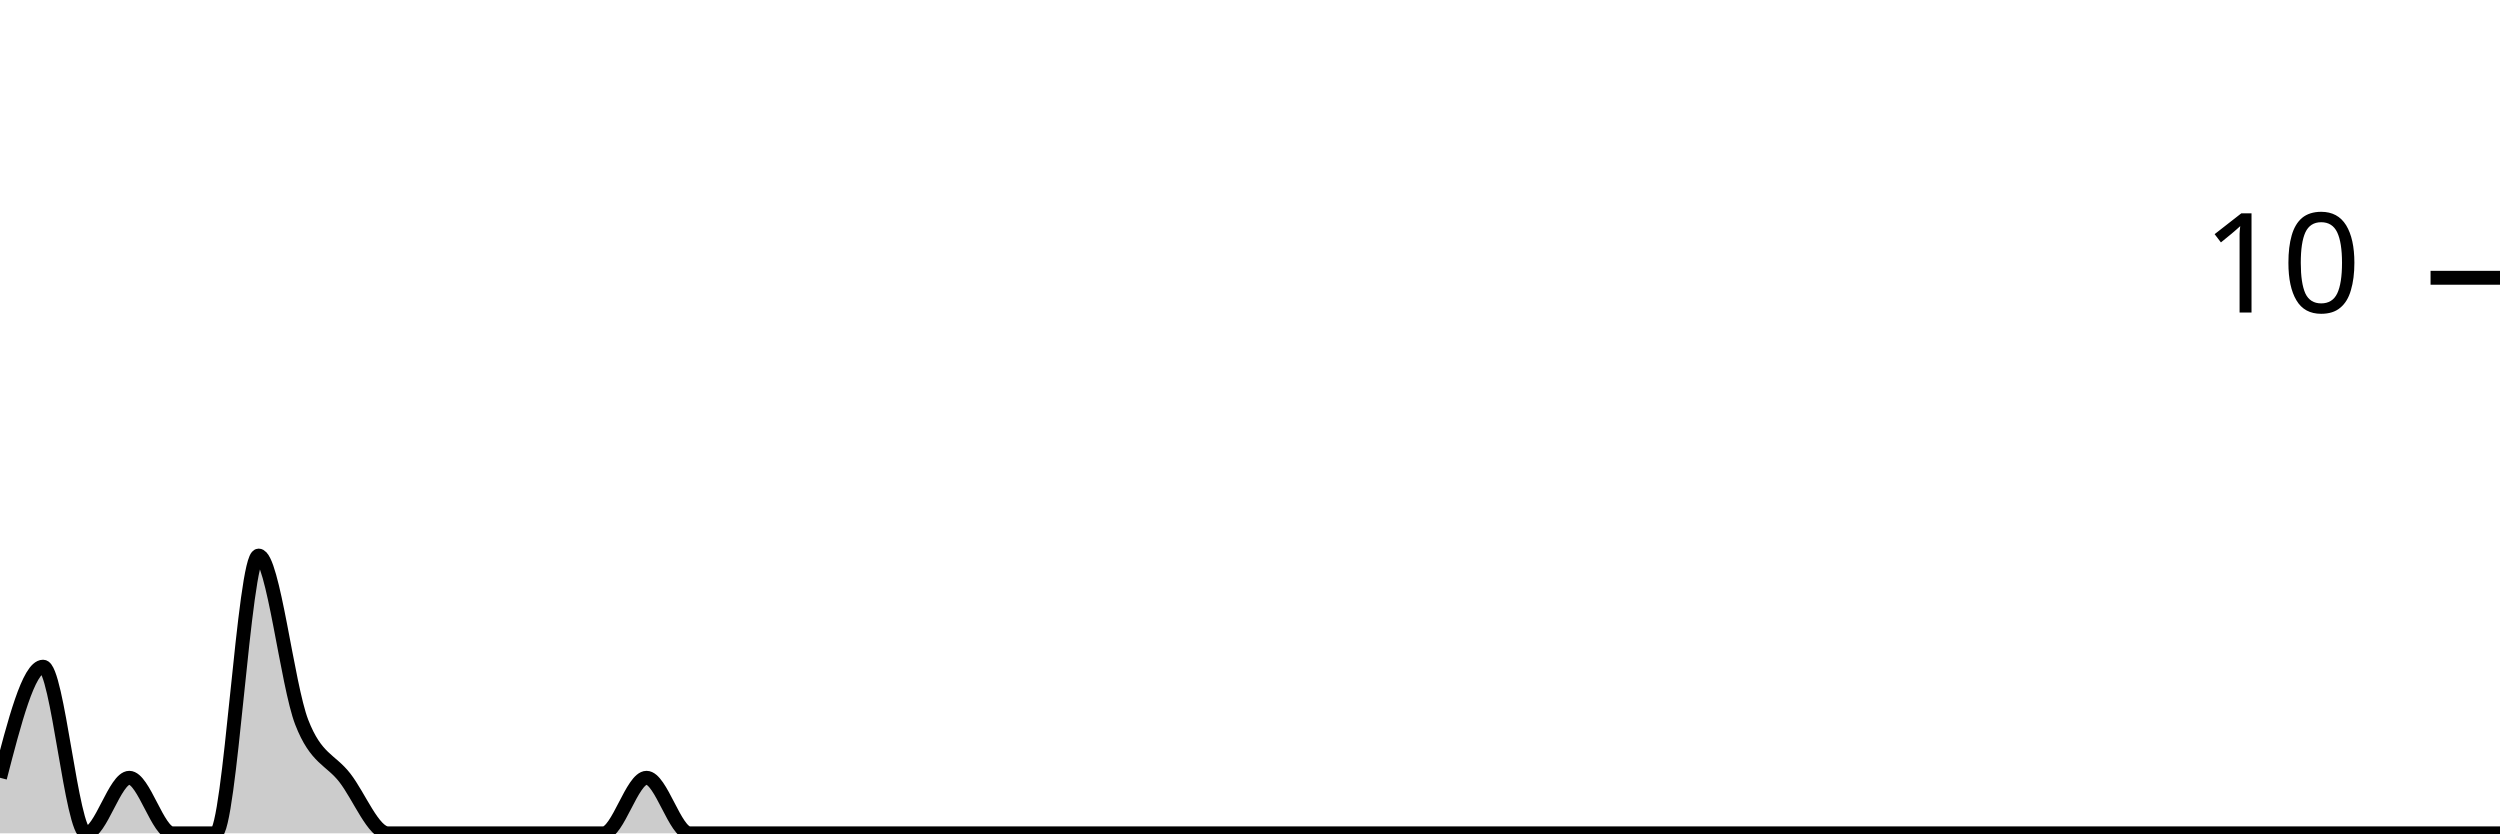
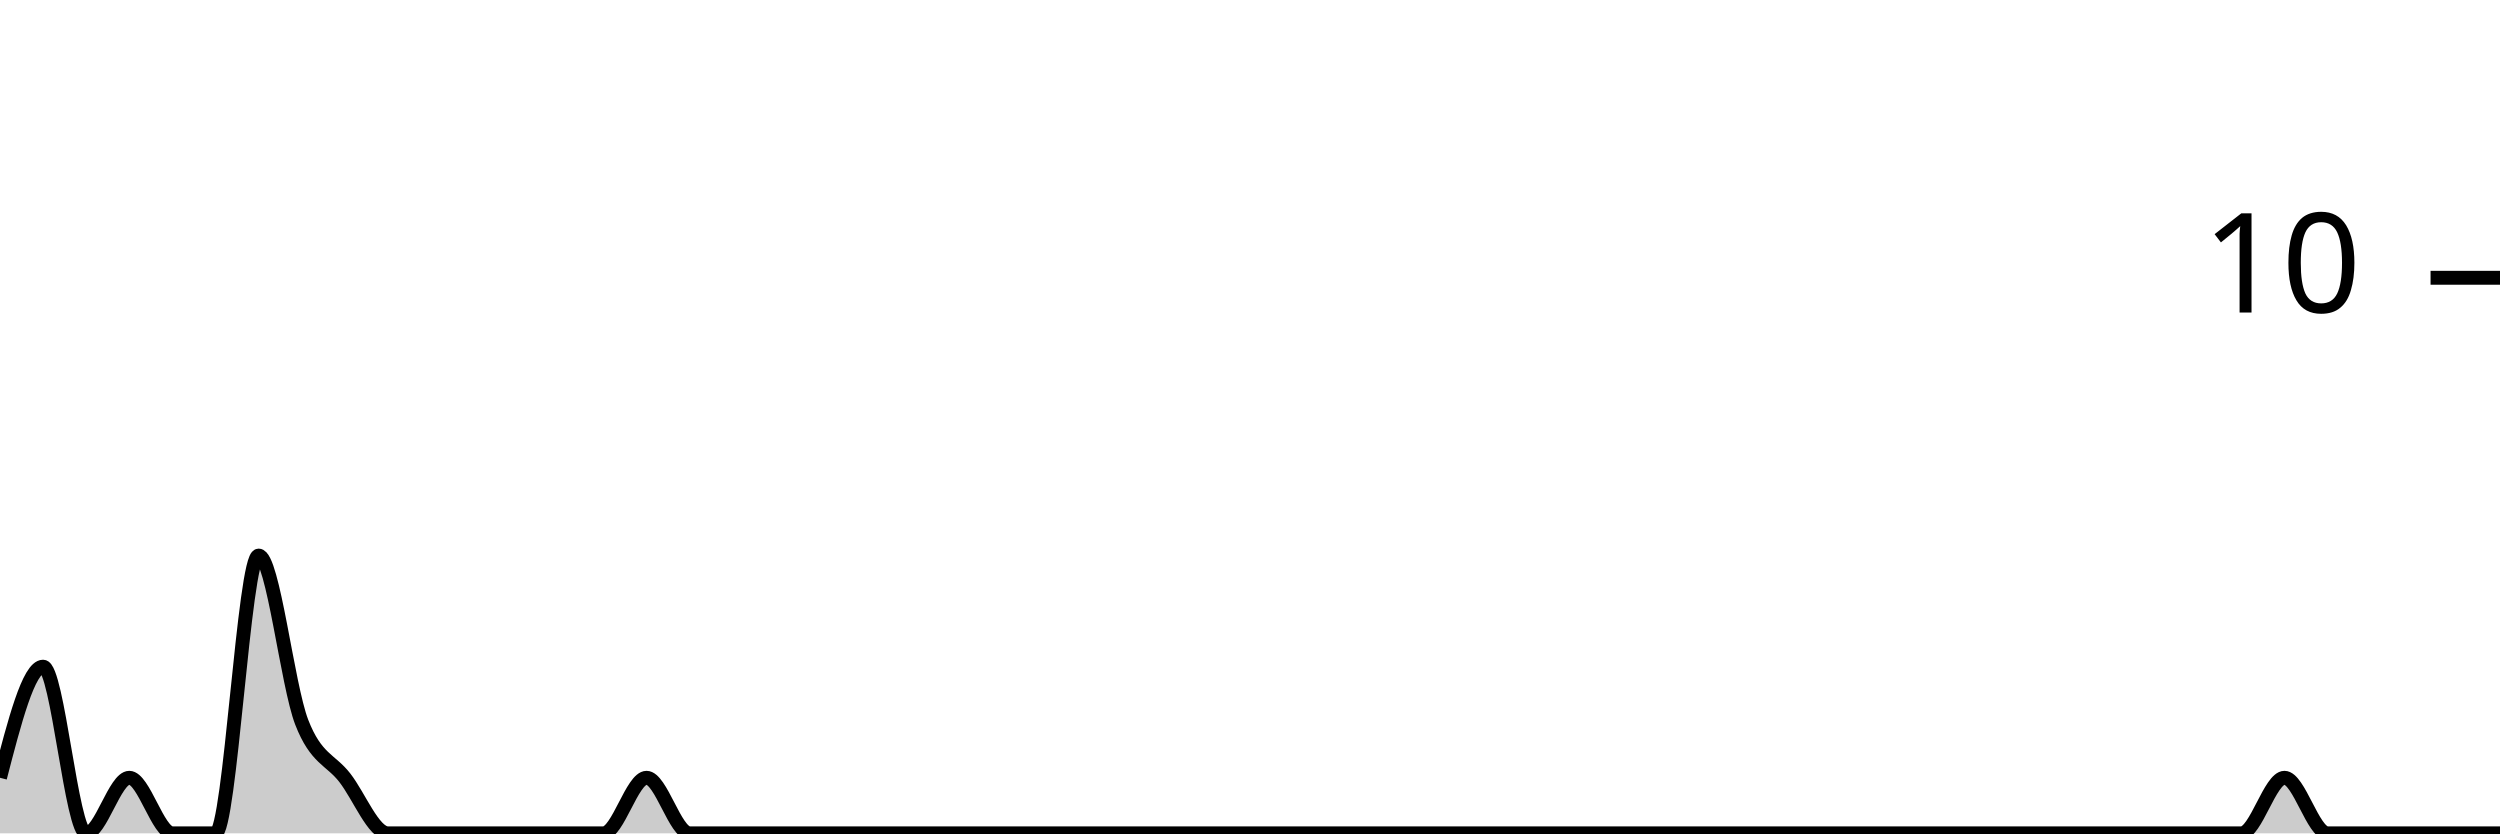
<svg xmlns="http://www.w3.org/2000/svg" viewBox="0 0 180 60">
  <g transform="translate(0,20)">
-     <path class="area" fill="rgba(0, 0, 0, 0.2)" d="M0,36C1.034,32,2.069,28,3.103,28C4.138,28,5.172,40,6.207,40C7.241,40,8.276,36,9.31,36C10.345,36,11.379,40,12.414,40C13.448,40,14.483,40,15.517,40C16.552,40,17.586,20,18.621,20C19.655,20,20.69,29.333,21.724,32C22.759,34.667,23.793,34.667,24.828,36C25.862,37.333,26.897,40,27.931,40C28.966,40,30,40,31.034,40C32.069,40,33.103,40,34.138,40C35.172,40,36.207,40,37.241,40C38.276,40,39.31,40,40.345,40C41.379,40,42.414,40,43.448,40C44.483,40,45.517,36,46.552,36C47.586,36,48.621,40,49.655,40C50.69,40,51.724,40,52.759,40C53.793,40,54.828,40,55.862,40C56.897,40,57.931,40,58.966,40C60,40,61.034,40,62.069,40C63.103,40,64.138,40,65.172,40C66.207,40,67.241,40,68.276,40C69.31,40,70.345,40,71.379,40C72.414,40,73.448,40,74.483,40C75.517,40,76.552,40,77.586,40C78.621,40,79.655,40,80.69,40C81.724,40,82.759,40,83.793,40C84.828,40,85.862,40,86.897,40C87.931,40,88.966,40,90,40C91.034,40,92.069,40,93.103,40C94.138,40,95.172,40,96.207,40C97.241,40,98.276,40,99.31,40C100.345,40,101.379,40,102.414,40C103.448,40,104.483,40,105.517,40C106.552,40,107.586,40,108.621,40C109.655,40,110.69,40,111.724,40C112.759,40,113.793,40,114.828,40C115.862,40,116.897,40,117.931,40C118.966,40,120,40,121.034,40C122.069,40,123.103,40,124.138,40C125.172,40,126.207,40,127.241,40C128.276,40,129.31,40,130.345,40C131.379,40,132.414,40,133.448,40C134.483,40,135.517,40,136.552,40C137.586,40,138.621,40,139.655,40C140.69,40,141.724,40,142.759,40C143.793,40,144.828,40,145.862,40C146.897,40,147.931,40,148.966,40C150,40,151.034,40,152.069,40C153.103,40,154.138,40,155.172,40C156.207,40,157.241,40,158.276,40C159.31,40,160.345,40,161.379,40C162.414,40,163.448,40,164.483,40C165.517,40,166.552,40,167.586,40C168.621,40,169.655,40,170.69,40C171.724,40,172.759,40,173.793,40C174.828,40,175.862,40,176.897,40C177.931,40,178.966,40,180,40L180,40C178.966,40,177.931,40,176.897,40C175.862,40,174.828,40,173.793,40C172.759,40,171.724,40,170.69,40C169.655,40,168.621,40,167.586,40C166.552,40,165.517,40,164.483,40C163.448,40,162.414,40,161.379,40C160.345,40,159.31,40,158.276,40C157.241,40,156.207,40,155.172,40C154.138,40,153.103,40,152.069,40C151.034,40,150,40,148.966,40C147.931,40,146.897,40,145.862,40C144.828,40,143.793,40,142.759,40C141.724,40,140.69,40,139.655,40C138.621,40,137.586,40,136.552,40C135.517,40,134.483,40,133.448,40C132.414,40,131.379,40,130.345,40C129.31,40,128.276,40,127.241,40C126.207,40,125.172,40,124.138,40C123.103,40,122.069,40,121.034,40C120,40,118.966,40,117.931,40C116.897,40,115.862,40,114.828,40C113.793,40,112.759,40,111.724,40C110.69,40,109.655,40,108.621,40C107.586,40,106.552,40,105.517,40C104.483,40,103.448,40,102.414,40C101.379,40,100.345,40,99.31,40C98.276,40,97.241,40,96.207,40C95.172,40,94.138,40,93.103,40C92.069,40,91.034,40,90,40C88.966,40,87.931,40,86.897,40C85.862,40,84.828,40,83.793,40C82.759,40,81.724,40,80.69,40C79.655,40,78.621,40,77.586,40C76.552,40,75.517,40,74.483,40C73.448,40,72.414,40,71.379,40C70.345,40,69.31,40,68.276,40C67.241,40,66.207,40,65.172,40C64.138,40,63.103,40,62.069,40C61.034,40,60,40,58.966,40C57.931,40,56.897,40,55.862,40C54.828,40,53.793,40,52.759,40C51.724,40,50.69,40,49.655,40C48.621,40,47.586,40,46.552,40C45.517,40,44.483,40,43.448,40C42.414,40,41.379,40,40.345,40C39.31,40,38.276,40,37.241,40C36.207,40,35.172,40,34.138,40C33.103,40,32.069,40,31.034,40C30,40,28.966,40,27.931,40C26.897,40,25.862,40,24.828,40C23.793,40,22.759,40,21.724,40C20.69,40,19.655,40,18.621,40C17.586,40,16.552,40,15.517,40C14.483,40,13.448,40,12.414,40C11.379,40,10.345,40,9.31,40C8.276,40,7.241,40,6.207,40C5.172,40,4.138,40,3.103,40C2.069,40,1.034,40,0,40Z" />
-     <path class="line" stroke="black" fill="none" d="M0,36C1.034,32,2.069,28,3.103,28C4.138,28,5.172,40,6.207,40C7.241,40,8.276,36,9.31,36C10.345,36,11.379,40,12.414,40C13.448,40,14.483,40,15.517,40C16.552,40,17.586,20,18.621,20C19.655,20,20.69,29.333,21.724,32C22.759,34.667,23.793,34.667,24.828,36C25.862,37.333,26.897,40,27.931,40C28.966,40,30,40,31.034,40C32.069,40,33.103,40,34.138,40C35.172,40,36.207,40,37.241,40C38.276,40,39.31,40,40.345,40C41.379,40,42.414,40,43.448,40C44.483,40,45.517,36,46.552,36C47.586,36,48.621,40,49.655,40C50.69,40,51.724,40,52.759,40C53.793,40,54.828,40,55.862,40C56.897,40,57.931,40,58.966,40C60,40,61.034,40,62.069,40C63.103,40,64.138,40,65.172,40C66.207,40,67.241,40,68.276,40C69.31,40,70.345,40,71.379,40C72.414,40,73.448,40,74.483,40C75.517,40,76.552,40,77.586,40C78.621,40,79.655,40,80.69,40C81.724,40,82.759,40,83.793,40C84.828,40,85.862,40,86.897,40C87.931,40,88.966,40,90,40C91.034,40,92.069,40,93.103,40C94.138,40,95.172,40,96.207,40C97.241,40,98.276,40,99.31,40C100.345,40,101.379,40,102.414,40C103.448,40,104.483,40,105.517,40C106.552,40,107.586,40,108.621,40C109.655,40,110.69,40,111.724,40C112.759,40,113.793,40,114.828,40C115.862,40,116.897,40,117.931,40C118.966,40,120,40,121.034,40C122.069,40,123.103,40,124.138,40C125.172,40,126.207,40,127.241,40C128.276,40,129.31,40,130.345,40C131.379,40,132.414,40,133.448,40C134.483,40,135.517,40,136.552,40C137.586,40,138.621,40,139.655,40C140.69,40,141.724,40,142.759,40C143.793,40,144.828,40,145.862,40C146.897,40,147.931,40,148.966,40C150,40,151.034,40,152.069,40C153.103,40,154.138,40,155.172,40C156.207,40,157.241,40,158.276,40C159.31,40,160.345,40,161.379,40C162.414,40,163.448,40,164.483,40C165.517,40,166.552,40,167.586,40C168.621,40,169.655,40,170.69,40C171.724,40,172.759,40,173.793,40C174.828,40,175.862,40,176.897,40C177.931,40,178.966,40,180,40" />
+     <path class="area" fill="rgba(0, 0, 0, 0.2)" d="M0,36C1.034,32,2.069,28,3.103,28C4.138,28,5.172,40,6.207,40C7.241,40,8.276,36,9.31,36C10.345,36,11.379,40,12.414,40C13.448,40,14.483,40,15.517,40C16.552,40,17.586,20,18.621,20C19.655,20,20.69,29.333,21.724,32C22.759,34.667,23.793,34.667,24.828,36C25.862,37.333,26.897,40,27.931,40C28.966,40,30,40,31.034,40C32.069,40,33.103,40,34.138,40C35.172,40,36.207,40,37.241,40C38.276,40,39.31,40,40.345,40C41.379,40,42.414,40,43.448,40C44.483,40,45.517,36,46.552,36C47.586,36,48.621,40,49.655,40C50.69,40,51.724,40,52.759,40C53.793,40,54.828,40,55.862,40C56.897,40,57.931,40,58.966,40C60,40,61.034,40,62.069,40C63.103,40,64.138,40,65.172,40C66.207,40,67.241,40,68.276,40C69.31,40,70.345,40,71.379,40C72.414,40,73.448,40,74.483,40C75.517,40,76.552,40,77.586,40C78.621,40,79.655,40,80.69,40C81.724,40,82.759,40,83.793,40C84.828,40,85.862,40,86.897,40C87.931,40,88.966,40,90,40C91.034,40,92.069,40,93.103,40C94.138,40,95.172,40,96.207,40C97.241,40,98.276,40,99.31,40C100.345,40,101.379,40,102.414,40C103.448,40,104.483,40,105.517,40C106.552,40,107.586,40,108.621,40C109.655,40,110.69,40,111.724,40C112.759,40,113.793,40,114.828,40C115.862,40,116.897,40,117.931,40C118.966,40,120,40,121.034,40C122.069,40,123.103,40,124.138,40C125.172,40,126.207,40,127.241,40C128.276,40,129.31,40,130.345,40C131.379,40,132.414,40,133.448,40C134.483,40,135.517,40,136.552,40C137.586,40,138.621,40,139.655,40C140.69,40,141.724,40,142.759,40C143.793,40,144.828,40,145.862,40C146.897,40,147.931,40,148.966,40C150,40,151.034,40,152.069,40C153.103,40,154.138,40,155.172,40C156.207,40,157.241,40,158.276,40C159.31,40,160.345,40,161.379,40C162.414,40,163.448,36,164.483,36C165.517,36,166.552,40,167.586,40C168.621,40,169.655,40,170.69,40C171.724,40,172.759,40,173.793,40C174.828,40,175.862,40,176.897,40C177.931,40,178.966,40,180,40L180,40C178.966,40,177.931,40,176.897,40C175.862,40,174.828,40,173.793,40C172.759,40,171.724,40,170.69,40C169.655,40,168.621,40,167.586,40C166.552,40,165.517,40,164.483,40C163.448,40,162.414,40,161.379,40C160.345,40,159.31,40,158.276,40C157.241,40,156.207,40,155.172,40C154.138,40,153.103,40,152.069,40C151.034,40,150,40,148.966,40C147.931,40,146.897,40,145.862,40C144.828,40,143.793,40,142.759,40C141.724,40,140.69,40,139.655,40C138.621,40,137.586,40,136.552,40C135.517,40,134.483,40,133.448,40C132.414,40,131.379,40,130.345,40C129.31,40,128.276,40,127.241,40C126.207,40,125.172,40,124.138,40C123.103,40,122.069,40,121.034,40C120,40,118.966,40,117.931,40C116.897,40,115.862,40,114.828,40C113.793,40,112.759,40,111.724,40C110.69,40,109.655,40,108.621,40C107.586,40,106.552,40,105.517,40C104.483,40,103.448,40,102.414,40C101.379,40,100.345,40,99.31,40C98.276,40,97.241,40,96.207,40C95.172,40,94.138,40,93.103,40C92.069,40,91.034,40,90,40C88.966,40,87.931,40,86.897,40C85.862,40,84.828,40,83.793,40C82.759,40,81.724,40,80.69,40C79.655,40,78.621,40,77.586,40C76.552,40,75.517,40,74.483,40C73.448,40,72.414,40,71.379,40C70.345,40,69.31,40,68.276,40C67.241,40,66.207,40,65.172,40C64.138,40,63.103,40,62.069,40C61.034,40,60,40,58.966,40C57.931,40,56.897,40,55.862,40C54.828,40,53.793,40,52.759,40C51.724,40,50.69,40,49.655,40C48.621,40,47.586,40,46.552,40C45.517,40,44.483,40,43.448,40C42.414,40,41.379,40,40.345,40C39.31,40,38.276,40,37.241,40C36.207,40,35.172,40,34.138,40C33.103,40,32.069,40,31.034,40C30,40,28.966,40,27.931,40C26.897,40,25.862,40,24.828,40C23.793,40,22.759,40,21.724,40C20.69,40,19.655,40,18.621,40C17.586,40,16.552,40,15.517,40C14.483,40,13.448,40,12.414,40C11.379,40,10.345,40,9.31,40C8.276,40,7.241,40,6.207,40C5.172,40,4.138,40,3.103,40C2.069,40,1.034,40,0,40Z" />
+     <path class="line" stroke="black" fill="none" d="M0,36C1.034,32,2.069,28,3.103,28C4.138,28,5.172,40,6.207,40C7.241,40,8.276,36,9.31,36C10.345,36,11.379,40,12.414,40C13.448,40,14.483,40,15.517,40C16.552,40,17.586,20,18.621,20C19.655,20,20.69,29.333,21.724,32C22.759,34.667,23.793,34.667,24.828,36C25.862,37.333,26.897,40,27.931,40C28.966,40,30,40,31.034,40C32.069,40,33.103,40,34.138,40C35.172,40,36.207,40,37.241,40C38.276,40,39.31,40,40.345,40C41.379,40,42.414,40,43.448,40C44.483,40,45.517,36,46.552,36C47.586,36,48.621,40,49.655,40C50.69,40,51.724,40,52.759,40C53.793,40,54.828,40,55.862,40C56.897,40,57.931,40,58.966,40C60,40,61.034,40,62.069,40C63.103,40,64.138,40,65.172,40C66.207,40,67.241,40,68.276,40C69.31,40,70.345,40,71.379,40C72.414,40,73.448,40,74.483,40C75.517,40,76.552,40,77.586,40C78.621,40,79.655,40,80.69,40C81.724,40,82.759,40,83.793,40C84.828,40,85.862,40,86.897,40C87.931,40,88.966,40,90,40C91.034,40,92.069,40,93.103,40C94.138,40,95.172,40,96.207,40C97.241,40,98.276,40,99.31,40C100.345,40,101.379,40,102.414,40C103.448,40,104.483,40,105.517,40C106.552,40,107.586,40,108.621,40C109.655,40,110.69,40,111.724,40C112.759,40,113.793,40,114.828,40C115.862,40,116.897,40,117.931,40C118.966,40,120,40,121.034,40C122.069,40,123.103,40,124.138,40C125.172,40,126.207,40,127.241,40C128.276,40,129.31,40,130.345,40C131.379,40,132.414,40,133.448,40C134.483,40,135.517,40,136.552,40C137.586,40,138.621,40,139.655,40C140.69,40,141.724,40,142.759,40C143.793,40,144.828,40,145.862,40C146.897,40,147.931,40,148.966,40C150,40,151.034,40,152.069,40C153.103,40,154.138,40,155.172,40C156.207,40,157.241,40,158.276,40C159.31,40,160.345,40,161.379,40C162.414,40,163.448,36,164.483,36C165.517,36,166.552,40,167.586,40C168.621,40,169.655,40,170.69,40C171.724,40,172.759,40,173.793,40C174.828,40,175.862,40,176.897,40C177.931,40,178.966,40,180,40" />
    <path class="axis-ceiling" stroke-width="1" stroke="black" fill="none" d="M175,0L180,0" />
    <text class="axis-ceiling-label" font-family="sans-serif" text-anchor="end" font-size="10px" x="170" y="2.5">10</text>
  </g>
</svg>
